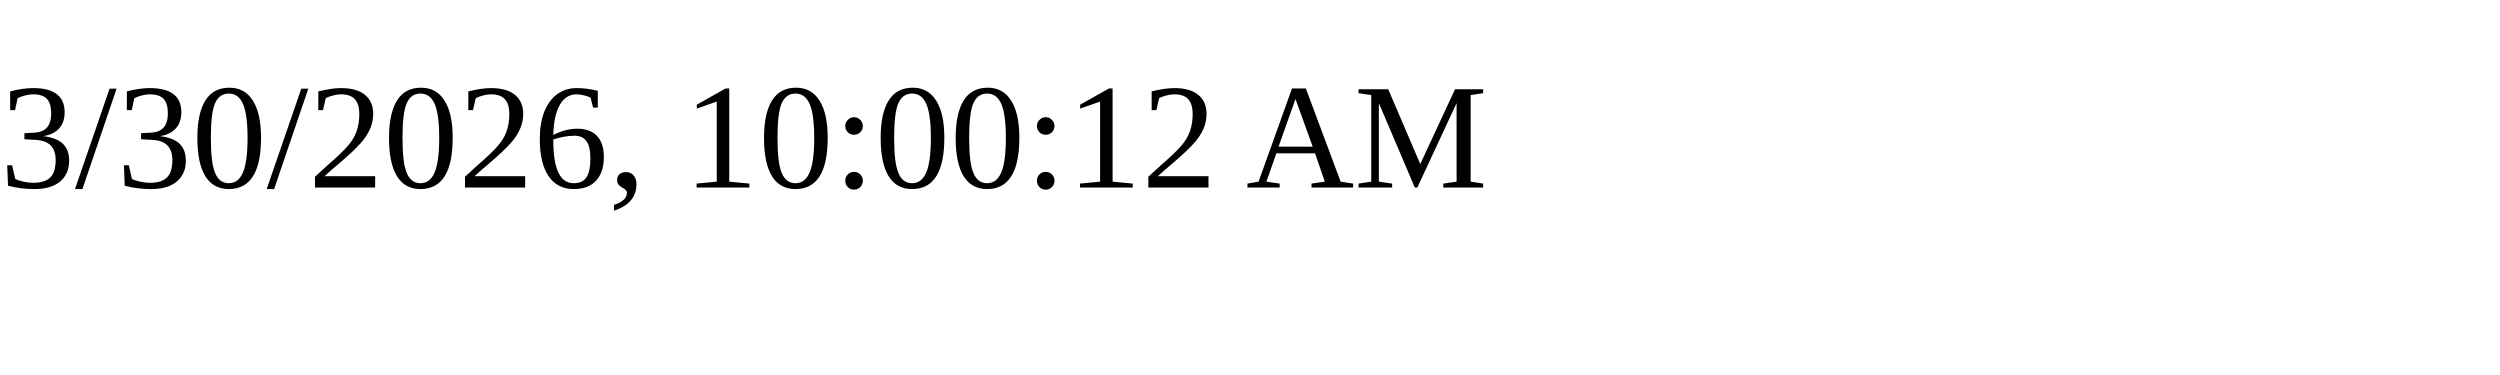
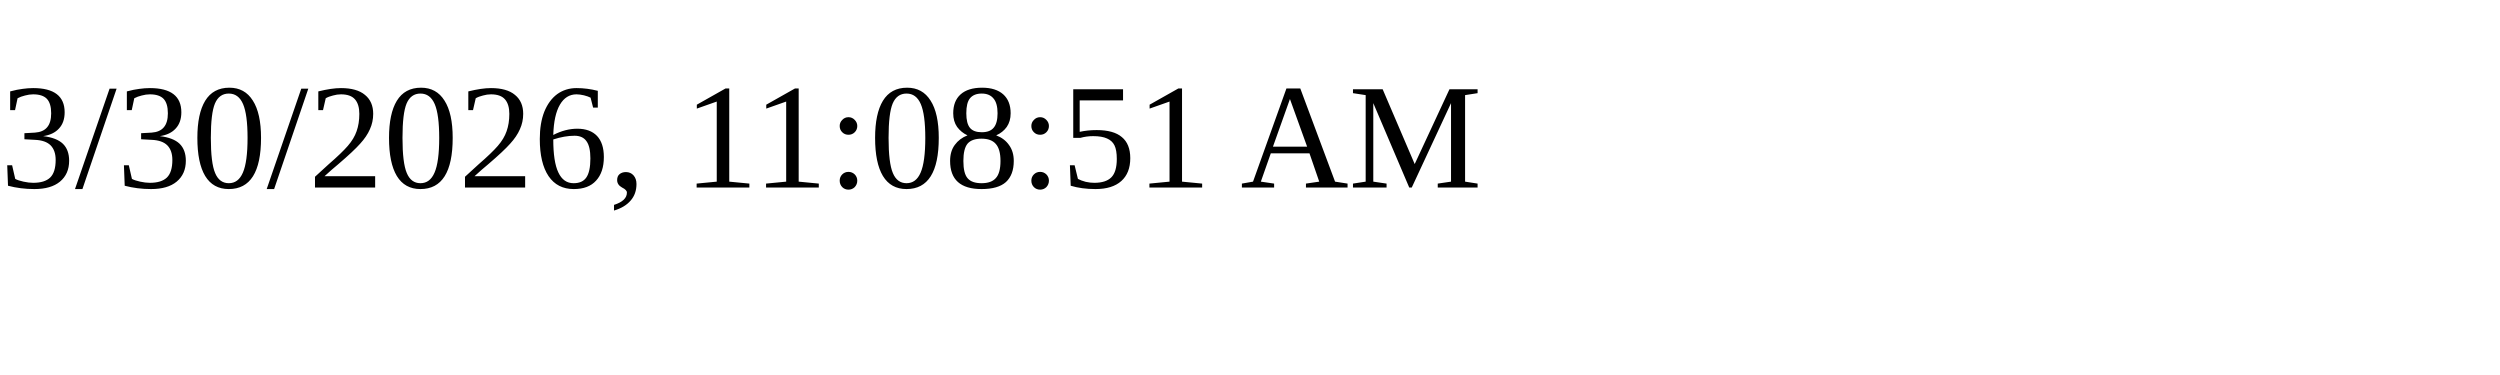
<svg xmlns="http://www.w3.org/2000/svg" height="30" width="200">
-   <text x="0" y="15">3/30/2026, 10:00:12 AM</text>
+   <text x="0" y="15">3/30/2026, 11:08:51 AM</text>
</svg>
